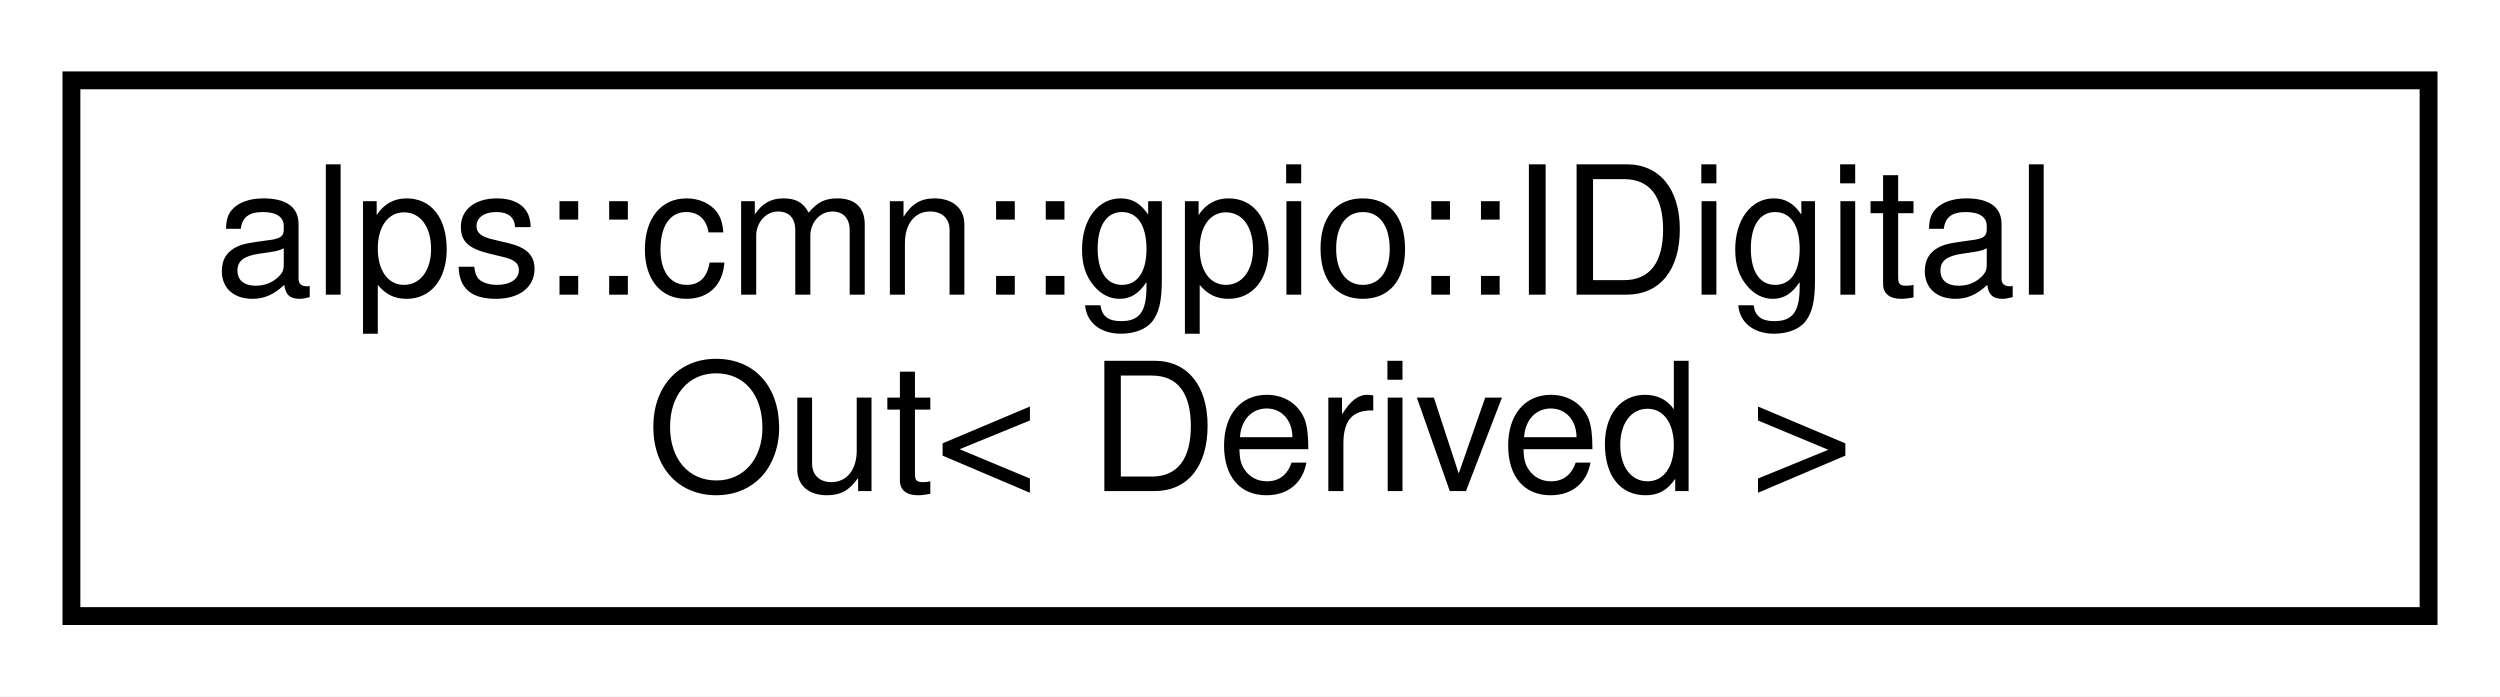
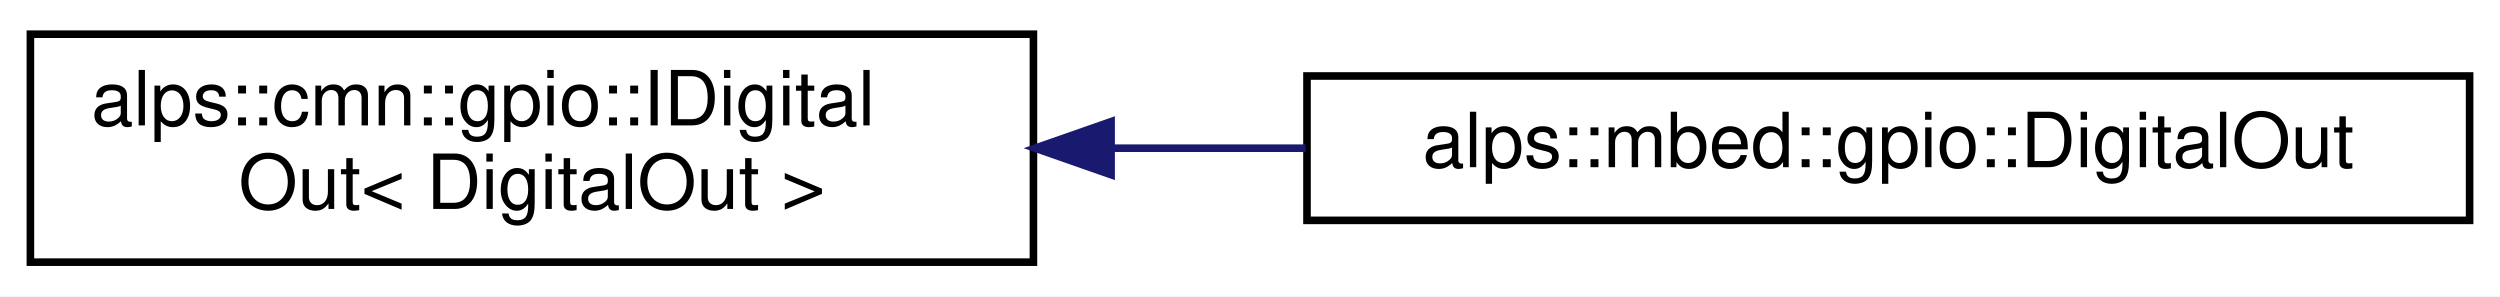
- <svg xmlns="http://www.w3.org/2000/svg" xmlns:xlink="http://www.w3.org/1999/xlink" width="140pt" height="39pt" viewBox="0.00 0.00 140.00 39.00">
+ <svg xmlns="http://www.w3.org/2000/svg" xmlns:xlink="http://www.w3.org/1999/xlink" width="329pt" height="39pt" viewBox="0.00 0.00 329.00 39.00">
  <g id="graph0" class="graph" transform="scale(1 1) rotate(0) translate(4 35)">
-     <polygon fill="white" stroke="transparent" points="-4,4 -4,-35 136,-35 136,4 -4,4" />
+     <polygon fill="white" stroke="transparent" points="-4,4 -4,-35 325,-35 325,4 -4,4" />
    <g id="node1" class="node">
      <g id="a_node1">
-         <a xlink:href="classalps_1_1cmn_1_1gpio_1_1_i_digital_out.html" target="_top" xlink:title="デジタル出力を行うインタフェース">
+         <a xlink:href="classalps_1_1cmn_1_1gpio_1_1_i_digital_out.html" target="_top" xlink:title=" ">
          <polygon fill="white" stroke="black" points="0,-0.5 0,-30.5 132,-30.5 132,-0.5 0,-0.5" />
          <text text-anchor="start" x="8" y="-18.5" font-family="Helvetica,sans-Serif" font-size="10.00">alps::cmn::gpio::IDigital</text>
-           <text text-anchor="middle" x="66" y="-7.5" font-family="Helvetica,sans-Serif" font-size="10.00">Out&lt; Derived &gt;</text>
+           <text text-anchor="middle" x="66" y="-7.5" font-family="Helvetica,sans-Serif" font-size="10.00">Out&lt; DigitalOut &gt;</text>
        </a>
      </g>
    </g>
+     <g id="node2" class="node">
+       <g id="a_node2">
+         <a xlink:href="classalps_1_1mbed_1_1gpio_1_1_digital_out.html" target="_top" xlink:title="デジタル出力ピン">
+           <polygon fill="white" stroke="black" points="168,-6 168,-25 321,-25 321,-6 168,-6" />
+           <text text-anchor="middle" x="244.5" y="-13" font-family="Helvetica,sans-Serif" font-size="10.00">alps::mbed::gpio::DigitalOut</text>
+         </a>
+       </g>
+     </g>
+     <g id="edge1" class="edge">
+       <path fill="none" stroke="midnightblue" d="M142.39,-15.5C150.81,-15.5 159.39,-15.5 167.81,-15.5" />
+       <polygon fill="midnightblue" stroke="midnightblue" points="142.22,-12 132.22,-15.5 142.22,-19 142.22,-12" />
+     </g>
  </g>
</svg>
